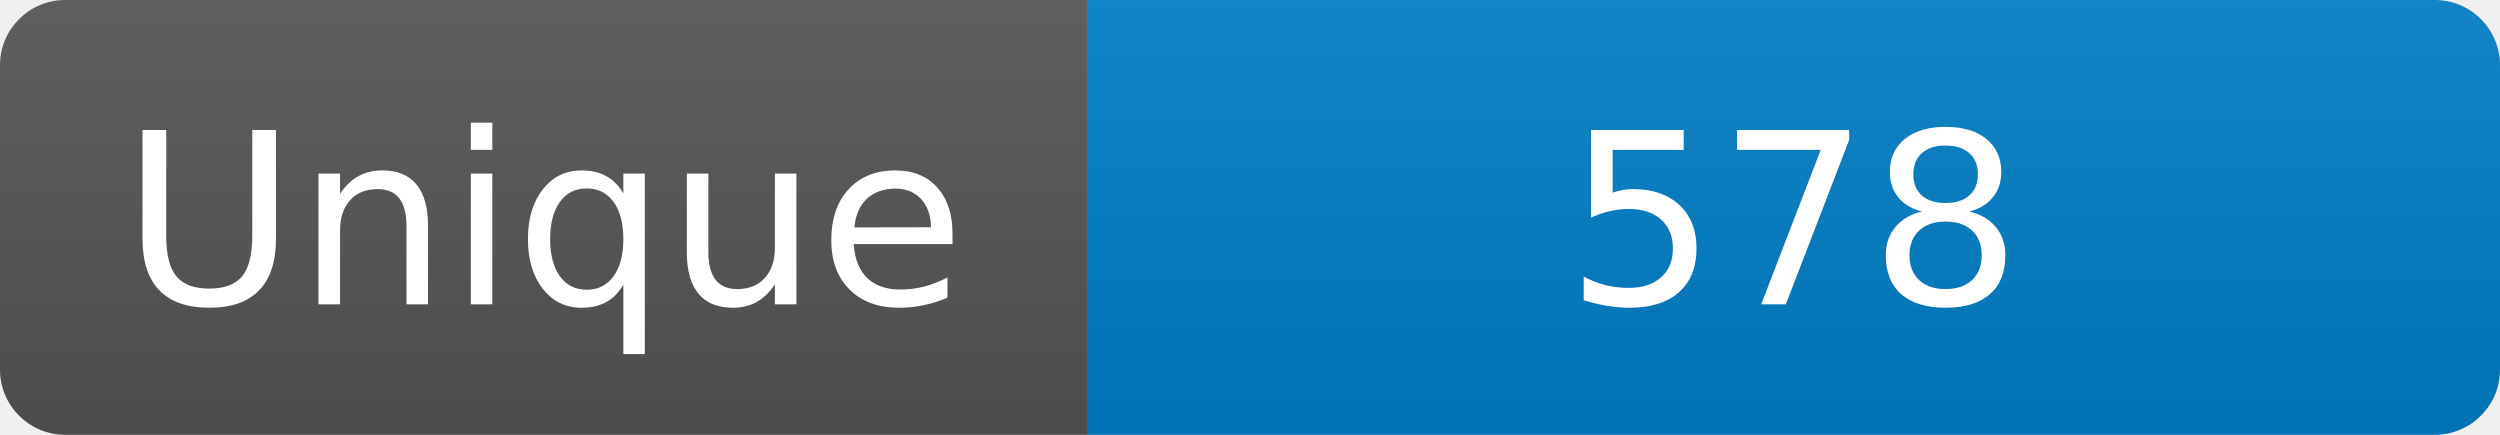
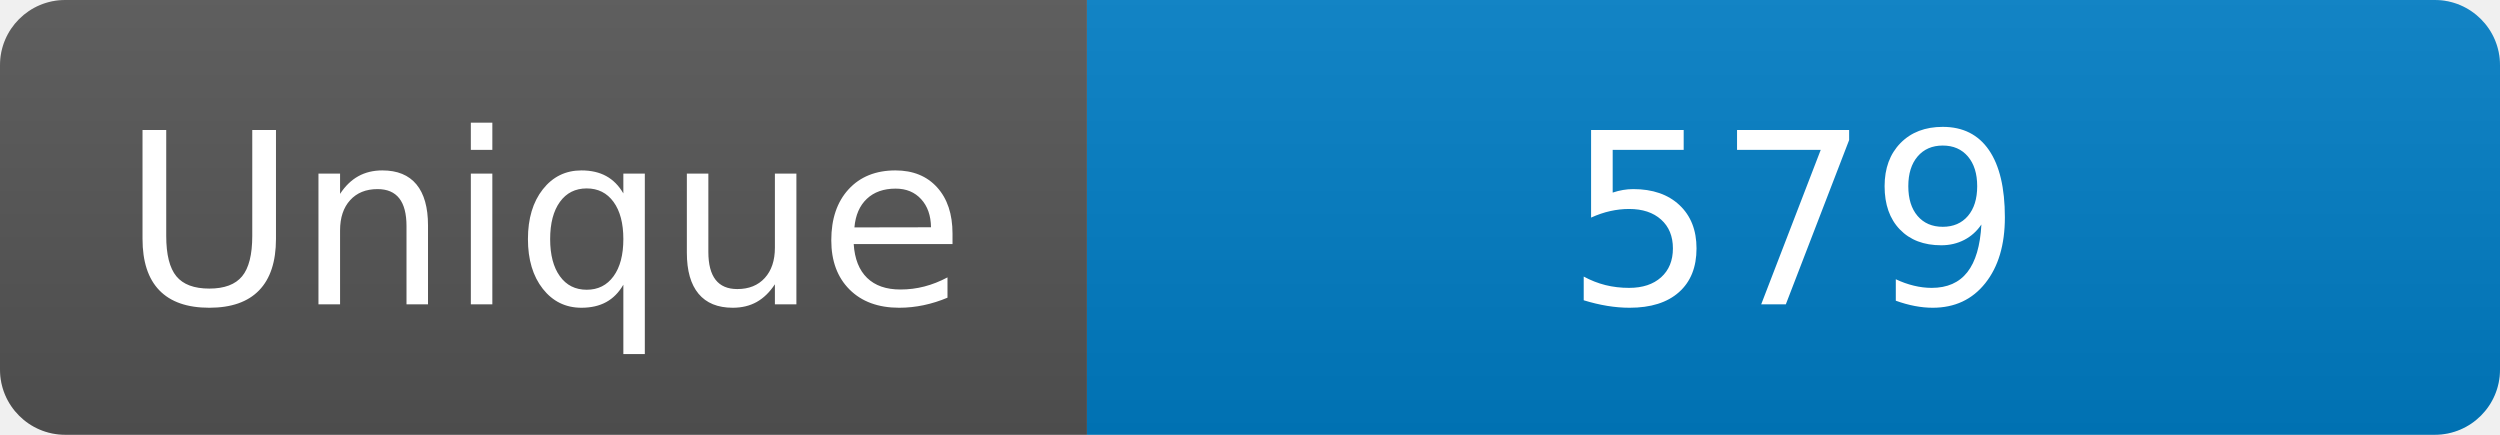
<svg xmlns="http://www.w3.org/2000/svg" width="115" height="20" role="img" aria-label="Maintained?: yes">
  <linearGradient id="s" x2="0" y2="100%">
    <stop offset="0" stop-color="#bbb" stop-opacity=".1" />
    <stop offset="1" stop-opacity=".1" />
  </linearGradient>
  <clipPath id="r">
    <rect width="115" height="20" rx="3" fill="#fff" />
  </clipPath>
  <g clip-path="url(#r)">
    <rect width="50" height="20" fill="#555" />
    <rect x="50" width="160" height="20" fill="#007ec6" />
    <rect width="115" height="20" fill="url(#s)" />
  </g>
  <g fill="#fff" text-anchor="middle" font-family="Verdana,Geneva,DejaVu Sans,sans-serif" font-size="110">
    <text x="250" y="140" transform="scale(.1)" fill="#fff">Unique</text>
-     <text x="825" y="140" transform="scale(.1)" fill="#fff">578</text>
+     <text x="825" y="140" transform="scale(.1)" fill="#fff">579</text>
  </g>
</svg>
